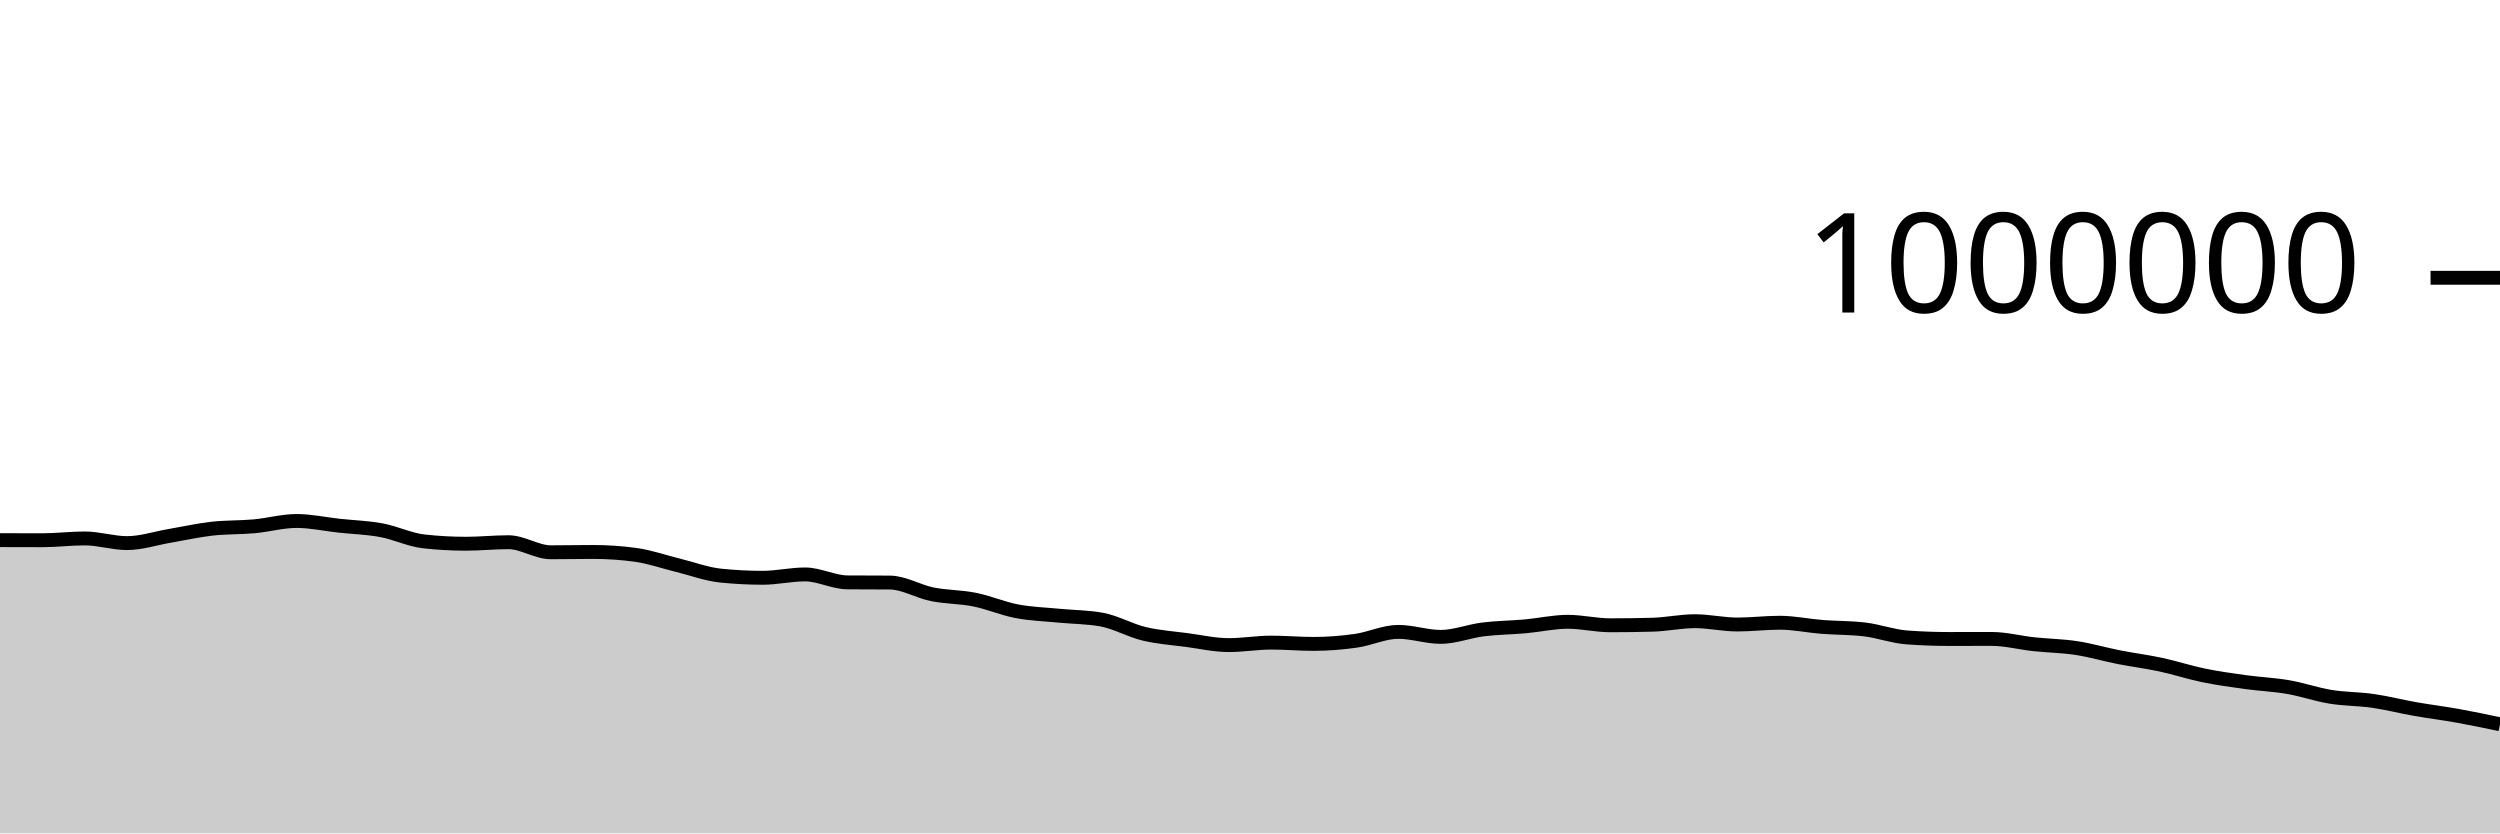
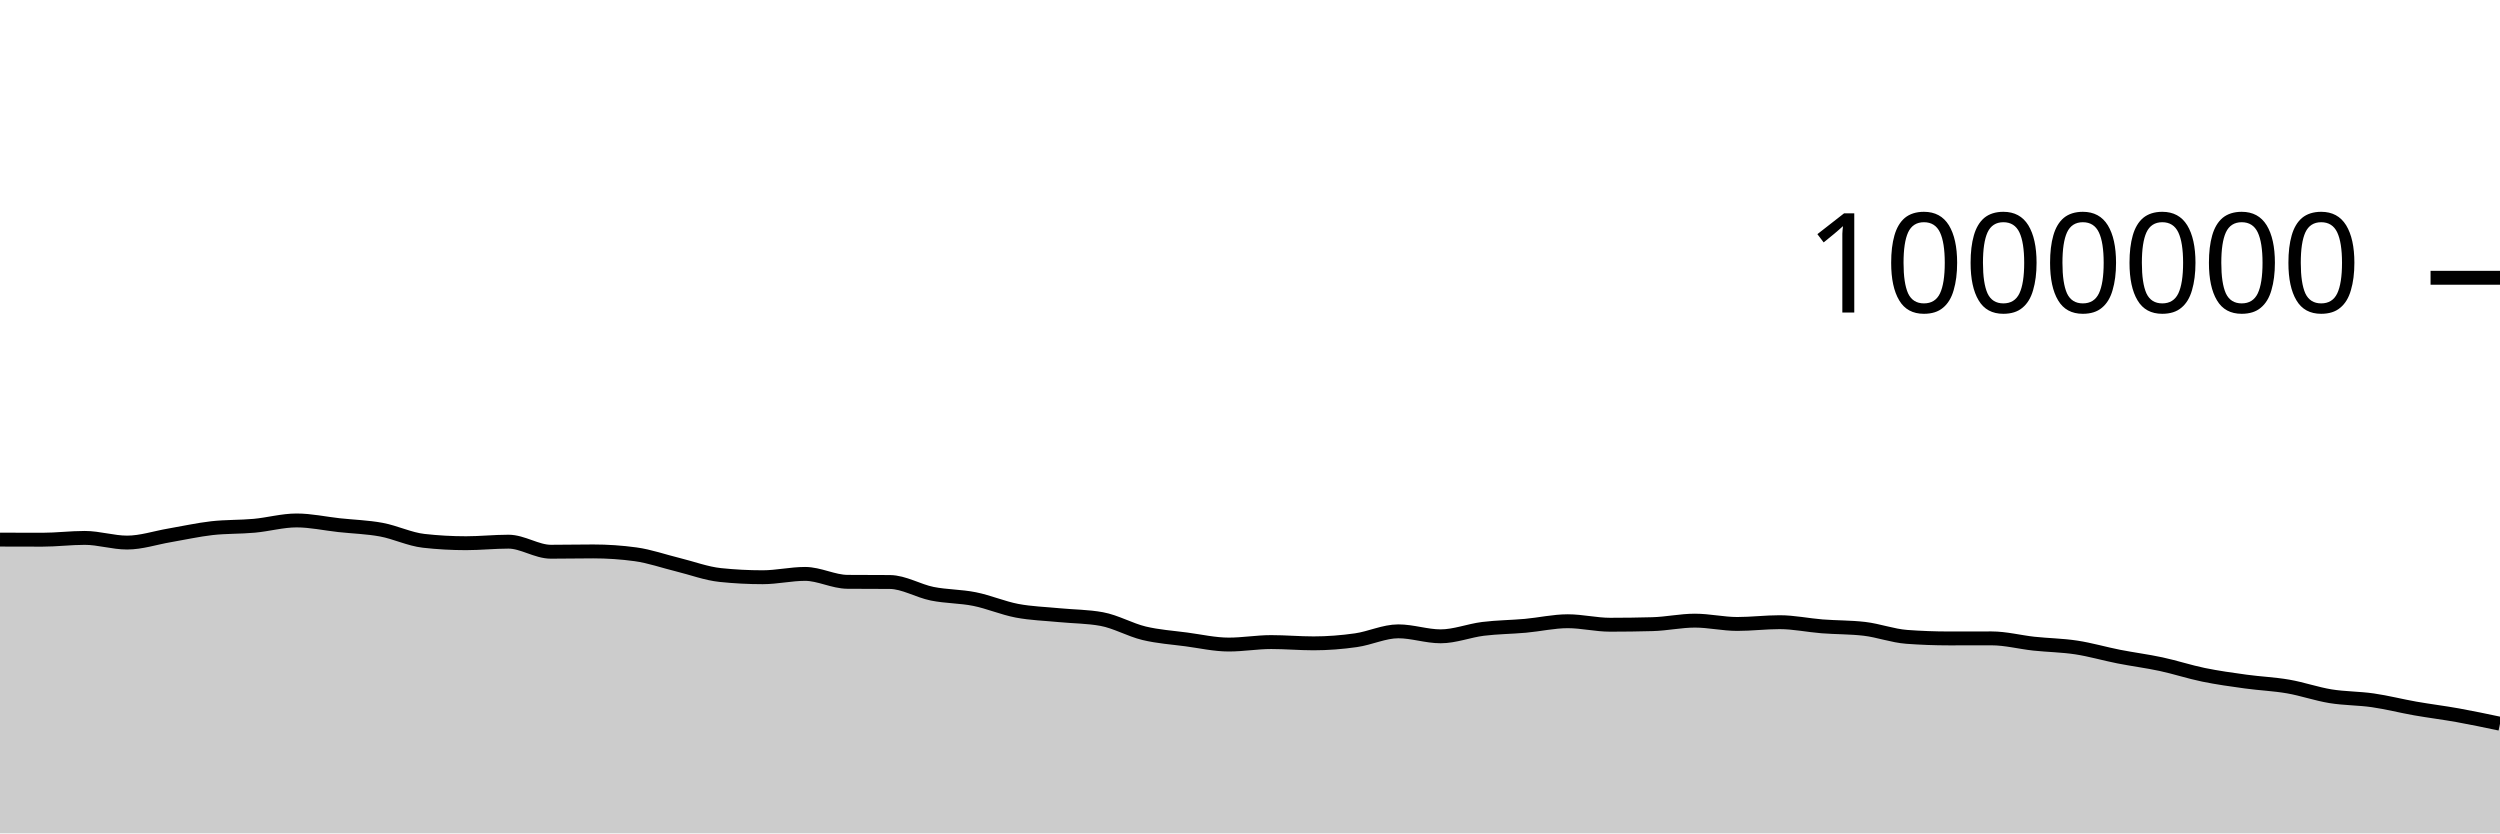
<svg xmlns="http://www.w3.org/2000/svg" viewBox="0 0 180 60">
  <g transform="translate(0,20)">
-     <path class="area" fill="rgba(0, 0, 0, 0.2)" d="M0,18.89C1.017,18.893,2.034,18.897,3.051,18.897C4.068,18.897,5.085,18.767,6.102,18.767C7.119,18.767,8.136,19.103,9.153,19.103C10.169,19.103,11.186,18.757,12.203,18.585C13.22,18.412,14.237,18.182,15.254,18.066C16.271,17.951,17.288,17.986,18.305,17.893C19.322,17.801,20.339,17.511,21.356,17.511C22.373,17.511,23.39,17.738,24.407,17.849C25.424,17.96,26.441,17.986,27.458,18.175C28.475,18.363,29.492,18.865,30.508,18.979C31.525,19.093,32.542,19.149,33.559,19.149C34.576,19.149,35.593,19.039,36.61,19.039C37.627,19.039,38.644,19.764,39.661,19.764C40.678,19.764,41.695,19.741,42.712,19.741C43.729,19.741,44.746,19.81,45.763,19.949C46.78,20.088,47.797,20.45,48.814,20.699C49.831,20.947,50.847,21.334,51.864,21.441C52.881,21.547,53.898,21.6,54.915,21.6C55.932,21.6,56.949,21.359,57.966,21.359C58.983,21.359,60,21.923,61.017,21.931C62.034,21.939,63.051,21.935,64.068,21.943C65.085,21.951,66.102,22.583,67.119,22.788C68.136,22.992,69.153,22.968,70.169,23.172C71.186,23.376,72.203,23.818,73.22,24.012C74.237,24.205,75.254,24.232,76.271,24.332C77.288,24.431,78.305,24.425,79.322,24.611C80.339,24.798,81.356,25.389,82.373,25.633C83.39,25.878,84.407,25.943,85.424,26.078C86.441,26.214,87.458,26.447,88.475,26.447C89.492,26.447,90.508,26.268,91.525,26.268C92.542,26.268,93.559,26.361,94.576,26.361C95.593,26.361,96.61,26.28,97.627,26.135C98.644,25.991,99.661,25.495,100.678,25.495C101.695,25.495,102.712,25.855,103.729,25.855C104.746,25.855,105.763,25.444,106.78,25.318C107.797,25.191,108.814,25.188,109.831,25.096C110.847,25.005,111.864,24.769,112.881,24.769C113.898,24.769,114.915,25.02,115.932,25.02C116.949,25.02,117.966,25.007,118.983,24.979C120,24.951,121.017,24.726,122.034,24.726C123.051,24.726,124.068,24.965,125.085,24.965C126.102,24.965,127.119,24.837,128.136,24.837C129.153,24.837,130.169,25.057,131.186,25.137C132.203,25.217,133.22,25.197,134.237,25.316C135.254,25.436,136.271,25.819,137.288,25.894C138.305,25.969,139.322,26.007,140.339,26.007C141.356,26.007,142.373,26.003,143.39,26.003C144.407,26.003,145.424,26.275,146.441,26.384C147.458,26.493,148.475,26.503,149.492,26.658C150.508,26.813,151.525,27.113,152.542,27.314C153.559,27.514,154.576,27.641,155.593,27.859C156.61,28.078,157.627,28.415,158.644,28.624C159.661,28.833,160.678,28.973,161.695,29.114C162.712,29.254,163.729,29.293,164.746,29.469C165.763,29.645,166.78,30.003,167.797,30.169C168.814,30.335,169.831,30.316,170.847,30.463C171.864,30.61,172.881,30.873,173.898,31.051C174.915,31.23,175.932,31.354,176.949,31.537C177.966,31.72,178.983,31.934,180,32.148L180,40C178.983,40,177.966,40,176.949,40C175.932,40,174.915,40,173.898,40C172.881,40,171.864,40,170.847,40C169.831,40,168.814,40,167.797,40C166.78,40,165.763,40,164.746,40C163.729,40,162.712,40,161.695,40C160.678,40,159.661,40,158.644,40C157.627,40,156.61,40,155.593,40C154.576,40,153.559,40,152.542,40C151.525,40,150.508,40,149.492,40C148.475,40,147.458,40,146.441,40C145.424,40,144.407,40,143.39,40C142.373,40,141.356,40,140.339,40C139.322,40,138.305,40,137.288,40C136.271,40,135.254,40,134.237,40C133.22,40,132.203,40,131.186,40C130.169,40,129.153,40,128.136,40C127.119,40,126.102,40,125.085,40C124.068,40,123.051,40,122.034,40C121.017,40,120,40,118.983,40C117.966,40,116.949,40,115.932,40C114.915,40,113.898,40,112.881,40C111.864,40,110.847,40,109.831,40C108.814,40,107.797,40,106.78,40C105.763,40,104.746,40,103.729,40C102.712,40,101.695,40,100.678,40C99.661,40,98.644,40,97.627,40C96.61,40,95.593,40,94.576,40C93.559,40,92.542,40,91.525,40C90.508,40,89.492,40,88.475,40C87.458,40,86.441,40,85.424,40C84.407,40,83.39,40,82.373,40C81.356,40,80.339,40,79.322,40C78.305,40,77.288,40,76.271,40C75.254,40,74.237,40,73.22,40C72.203,40,71.186,40,70.169,40C69.153,40,68.136,40,67.119,40C66.102,40,65.085,40,64.068,40C63.051,40,62.034,40,61.017,40C60,40,58.983,40,57.966,40C56.949,40,55.932,40,54.915,40C53.898,40,52.881,40,51.864,40C50.847,40,49.831,40,48.814,40C47.797,40,46.78,40,45.763,40C44.746,40,43.729,40,42.712,40C41.695,40,40.678,40,39.661,40C38.644,40,37.627,40,36.61,40C35.593,40,34.576,40,33.559,40C32.542,40,31.525,40,30.508,40C29.492,40,28.475,40,27.458,40C26.441,40,25.424,40,24.407,40C23.39,40,22.373,40,21.356,40C20.339,40,19.322,40,18.305,40C17.288,40,16.271,40,15.254,40C14.237,40,13.22,40,12.203,40C11.186,40,10.169,40,9.153,40C8.136,40,7.119,40,6.102,40C5.085,40,4.068,40,3.051,40C2.034,40,1.017,40,0,40Z" />
-     <path class="line" stroke="black" fill="none" d="M0,18.89C1.017,18.893,2.034,18.897,3.051,18.897C4.068,18.897,5.085,18.767,6.102,18.767C7.119,18.767,8.136,19.103,9.153,19.103C10.169,19.103,11.186,18.757,12.203,18.585C13.22,18.412,14.237,18.182,15.254,18.066C16.271,17.951,17.288,17.986,18.305,17.893C19.322,17.801,20.339,17.511,21.356,17.511C22.373,17.511,23.39,17.738,24.407,17.849C25.424,17.96,26.441,17.986,27.458,18.175C28.475,18.363,29.492,18.865,30.508,18.979C31.525,19.093,32.542,19.149,33.559,19.149C34.576,19.149,35.593,19.039,36.61,19.039C37.627,19.039,38.644,19.764,39.661,19.764C40.678,19.764,41.695,19.741,42.712,19.741C43.729,19.741,44.746,19.81,45.763,19.949C46.78,20.088,47.797,20.45,48.814,20.699C49.831,20.947,50.847,21.334,51.864,21.441C52.881,21.547,53.898,21.6,54.915,21.6C55.932,21.6,56.949,21.359,57.966,21.359C58.983,21.359,60,21.923,61.017,21.931C62.034,21.939,63.051,21.935,64.068,21.943C65.085,21.951,66.102,22.583,67.119,22.788C68.136,22.992,69.153,22.968,70.169,23.172C71.186,23.376,72.203,23.818,73.22,24.012C74.237,24.205,75.254,24.232,76.271,24.332C77.288,24.431,78.305,24.425,79.322,24.611C80.339,24.798,81.356,25.389,82.373,25.633C83.39,25.878,84.407,25.943,85.424,26.078C86.441,26.214,87.458,26.447,88.475,26.447C89.492,26.447,90.508,26.268,91.525,26.268C92.542,26.268,93.559,26.361,94.576,26.361C95.593,26.361,96.61,26.28,97.627,26.135C98.644,25.991,99.661,25.495,100.678,25.495C101.695,25.495,102.712,25.855,103.729,25.855C104.746,25.855,105.763,25.444,106.78,25.318C107.797,25.191,108.814,25.188,109.831,25.096C110.847,25.005,111.864,24.769,112.881,24.769C113.898,24.769,114.915,25.02,115.932,25.02C116.949,25.02,117.966,25.007,118.983,24.979C120,24.951,121.017,24.726,122.034,24.726C123.051,24.726,124.068,24.965,125.085,24.965C126.102,24.965,127.119,24.837,128.136,24.837C129.153,24.837,130.169,25.057,131.186,25.137C132.203,25.217,133.22,25.197,134.237,25.316C135.254,25.436,136.271,25.819,137.288,25.894C138.305,25.969,139.322,26.007,140.339,26.007C141.356,26.007,142.373,26.003,143.39,26.003C144.407,26.003,145.424,26.275,146.441,26.384C147.458,26.493,148.475,26.503,149.492,26.658C150.508,26.813,151.525,27.113,152.542,27.314C153.559,27.514,154.576,27.641,155.593,27.859C156.61,28.078,157.627,28.415,158.644,28.624C159.661,28.833,160.678,28.973,161.695,29.114C162.712,29.254,163.729,29.293,164.746,29.469C165.763,29.645,166.78,30.003,167.797,30.169C168.814,30.335,169.831,30.316,170.847,30.463C171.864,30.61,172.881,30.873,173.898,31.051C174.915,31.23,175.932,31.354,176.949,31.537C177.966,31.72,178.983,31.934,180,32.148" />
+     <path class="area" fill="rgba(0, 0, 0, 0.2)" d="M0,18.852C1.017,18.855,2.034,18.859,3.051,18.859C4.068,18.859,5.085,18.729,6.102,18.729C7.119,18.729,8.136,19.065,9.153,19.065C10.169,19.065,11.186,18.719,12.203,18.547C13.22,18.374,14.237,18.144,15.254,18.028C16.271,17.913,17.288,17.948,18.305,17.855C19.322,17.762,20.339,17.472,21.356,17.472C22.373,17.472,23.39,17.7,24.407,17.811C25.424,17.922,26.441,17.948,27.458,18.136C28.475,18.325,29.492,18.827,30.508,18.94C31.525,19.054,32.542,19.111,33.559,19.111C34.576,19.111,35.593,19,36.61,19C37.627,19,38.644,19.725,39.661,19.725C40.678,19.725,41.695,19.702,42.712,19.702C43.729,19.702,44.746,19.771,45.763,19.91C46.78,20.049,47.797,20.412,48.814,20.66C49.831,20.909,50.847,21.296,51.864,21.402C52.881,21.508,53.898,21.561,54.915,21.561C55.932,21.561,56.949,21.321,57.966,21.321C58.983,21.321,60,21.884,61.017,21.892C62.034,21.9,63.051,21.896,64.068,21.904C65.085,21.912,66.102,22.544,67.119,22.749C68.136,22.953,69.153,22.929,70.169,23.133C71.186,23.337,72.203,23.779,73.22,23.973C74.237,24.166,75.254,24.193,76.271,24.293C77.288,24.392,78.305,24.386,79.322,24.572C80.339,24.758,81.356,25.349,82.373,25.594C83.39,25.839,84.407,25.903,85.424,26.039C86.441,26.175,87.458,26.408,88.475,26.408C89.492,26.408,90.508,26.229,91.525,26.229C92.542,26.229,93.559,26.321,94.576,26.321C95.593,26.321,96.61,26.24,97.627,26.096C98.644,25.952,99.661,25.456,100.678,25.456C101.695,25.456,102.712,25.815,103.729,25.815C104.746,25.815,105.763,25.405,106.78,25.278C107.797,25.152,108.814,25.148,109.831,25.057C110.847,24.965,111.864,24.729,112.881,24.729C113.898,24.729,114.915,24.981,115.932,24.981C116.949,24.981,117.966,24.967,118.983,24.939C120,24.912,121.017,24.686,122.034,24.686C123.051,24.686,124.068,24.925,125.085,24.925C126.102,24.925,127.119,24.797,128.136,24.797C129.153,24.797,130.169,25.017,131.186,25.097C132.203,25.177,133.22,25.157,134.237,25.276C135.254,25.396,136.271,25.779,137.288,25.854C138.305,25.929,139.322,25.967,140.339,25.967C141.356,25.967,142.373,25.963,143.39,25.963C144.407,25.963,145.424,26.234,146.441,26.344C147.458,26.453,148.475,26.463,149.492,26.618C150.508,26.773,151.525,27.073,152.542,27.273C153.559,27.474,154.576,27.601,155.593,27.819C156.61,28.037,157.627,28.375,158.644,28.584C159.661,28.793,160.678,28.933,161.695,29.073C162.712,29.214,163.729,29.252,164.746,29.428C165.763,29.604,166.78,29.963,167.797,30.129C168.814,30.294,169.831,30.276,170.847,30.423C171.864,30.57,172.881,30.832,173.898,31.011C174.915,31.19,175.932,31.314,176.949,31.496C177.966,31.679,178.983,31.893,180,32.108L180,40C178.983,40,177.966,40,176.949,40C175.932,40,174.915,40,173.898,40C172.881,40,171.864,40,170.847,40C169.831,40,168.814,40,167.797,40C166.78,40,165.763,40,164.746,40C163.729,40,162.712,40,161.695,40C160.678,40,159.661,40,158.644,40C157.627,40,156.61,40,155.593,40C154.576,40,153.559,40,152.542,40C151.525,40,150.508,40,149.492,40C148.475,40,147.458,40,146.441,40C145.424,40,144.407,40,143.39,40C142.373,40,141.356,40,140.339,40C139.322,40,138.305,40,137.288,40C136.271,40,135.254,40,134.237,40C133.22,40,132.203,40,131.186,40C130.169,40,129.153,40,128.136,40C127.119,40,126.102,40,125.085,40C124.068,40,123.051,40,122.034,40C121.017,40,120,40,118.983,40C117.966,40,116.949,40,115.932,40C114.915,40,113.898,40,112.881,40C111.864,40,110.847,40,109.831,40C108.814,40,107.797,40,106.78,40C105.763,40,104.746,40,103.729,40C102.712,40,101.695,40,100.678,40C99.661,40,98.644,40,97.627,40C96.61,40,95.593,40,94.576,40C93.559,40,92.542,40,91.525,40C90.508,40,89.492,40,88.475,40C87.458,40,86.441,40,85.424,40C84.407,40,83.39,40,82.373,40C81.356,40,80.339,40,79.322,40C78.305,40,77.288,40,76.271,40C75.254,40,74.237,40,73.22,40C72.203,40,71.186,40,70.169,40C69.153,40,68.136,40,67.119,40C66.102,40,65.085,40,64.068,40C63.051,40,62.034,40,61.017,40C60,40,58.983,40,57.966,40C56.949,40,55.932,40,54.915,40C53.898,40,52.881,40,51.864,40C50.847,40,49.831,40,48.814,40C47.797,40,46.78,40,45.763,40C44.746,40,43.729,40,42.712,40C41.695,40,40.678,40,39.661,40C38.644,40,37.627,40,36.61,40C35.593,40,34.576,40,33.559,40C32.542,40,31.525,40,30.508,40C29.492,40,28.475,40,27.458,40C26.441,40,25.424,40,24.407,40C23.39,40,22.373,40,21.356,40C20.339,40,19.322,40,18.305,40C17.288,40,16.271,40,15.254,40C14.237,40,13.22,40,12.203,40C11.186,40,10.169,40,9.153,40C8.136,40,7.119,40,6.102,40C5.085,40,4.068,40,3.051,40C2.034,40,1.017,40,0,40Z" />
+     <path class="line" stroke="black" fill="none" d="M0,18.852C1.017,18.855,2.034,18.859,3.051,18.859C4.068,18.859,5.085,18.729,6.102,18.729C7.119,18.729,8.136,19.065,9.153,19.065C10.169,19.065,11.186,18.719,12.203,18.547C13.22,18.374,14.237,18.144,15.254,18.028C16.271,17.913,17.288,17.948,18.305,17.855C19.322,17.762,20.339,17.472,21.356,17.472C22.373,17.472,23.39,17.7,24.407,17.811C25.424,17.922,26.441,17.948,27.458,18.136C28.475,18.325,29.492,18.827,30.508,18.94C31.525,19.054,32.542,19.111,33.559,19.111C34.576,19.111,35.593,19,36.61,19C37.627,19,38.644,19.725,39.661,19.725C40.678,19.725,41.695,19.702,42.712,19.702C43.729,19.702,44.746,19.771,45.763,19.91C46.78,20.049,47.797,20.412,48.814,20.66C49.831,20.909,50.847,21.296,51.864,21.402C52.881,21.508,53.898,21.561,54.915,21.561C55.932,21.561,56.949,21.321,57.966,21.321C58.983,21.321,60,21.884,61.017,21.892C62.034,21.9,63.051,21.896,64.068,21.904C65.085,21.912,66.102,22.544,67.119,22.749C68.136,22.953,69.153,22.929,70.169,23.133C71.186,23.337,72.203,23.779,73.22,23.973C74.237,24.166,75.254,24.193,76.271,24.293C77.288,24.392,78.305,24.386,79.322,24.572C80.339,24.758,81.356,25.349,82.373,25.594C83.39,25.839,84.407,25.903,85.424,26.039C86.441,26.175,87.458,26.408,88.475,26.408C89.492,26.408,90.508,26.229,91.525,26.229C92.542,26.229,93.559,26.321,94.576,26.321C95.593,26.321,96.61,26.24,97.627,26.096C98.644,25.952,99.661,25.456,100.678,25.456C101.695,25.456,102.712,25.815,103.729,25.815C104.746,25.815,105.763,25.405,106.78,25.278C107.797,25.152,108.814,25.148,109.831,25.057C110.847,24.965,111.864,24.729,112.881,24.729C113.898,24.729,114.915,24.981,115.932,24.981C116.949,24.981,117.966,24.967,118.983,24.939C120,24.912,121.017,24.686,122.034,24.686C123.051,24.686,124.068,24.925,125.085,24.925C126.102,24.925,127.119,24.797,128.136,24.797C129.153,24.797,130.169,25.017,131.186,25.097C132.203,25.177,133.22,25.157,134.237,25.276C135.254,25.396,136.271,25.779,137.288,25.854C138.305,25.929,139.322,25.967,140.339,25.967C141.356,25.967,142.373,25.963,143.39,25.963C144.407,25.963,145.424,26.234,146.441,26.344C147.458,26.453,148.475,26.463,149.492,26.618C150.508,26.773,151.525,27.073,152.542,27.273C153.559,27.474,154.576,27.601,155.593,27.819C156.61,28.037,157.627,28.375,158.644,28.584C159.661,28.793,160.678,28.933,161.695,29.073C162.712,29.214,163.729,29.252,164.746,29.428C165.763,29.604,166.78,29.963,167.797,30.129C168.814,30.294,169.831,30.276,170.847,30.423C171.864,30.57,172.881,30.832,173.898,31.011C174.915,31.19,175.932,31.314,176.949,31.496C177.966,31.679,178.983,31.893,180,32.108" />
    <path class="axis-ceiling" stroke-width="1" stroke="black" fill="none" d="M175,0L180,0" />
    <text class="axis-ceiling-label" font-family="sans-serif" text-anchor="end" font-size="10px" x="170" y="2.5">1000000</text>
  </g>
</svg>
